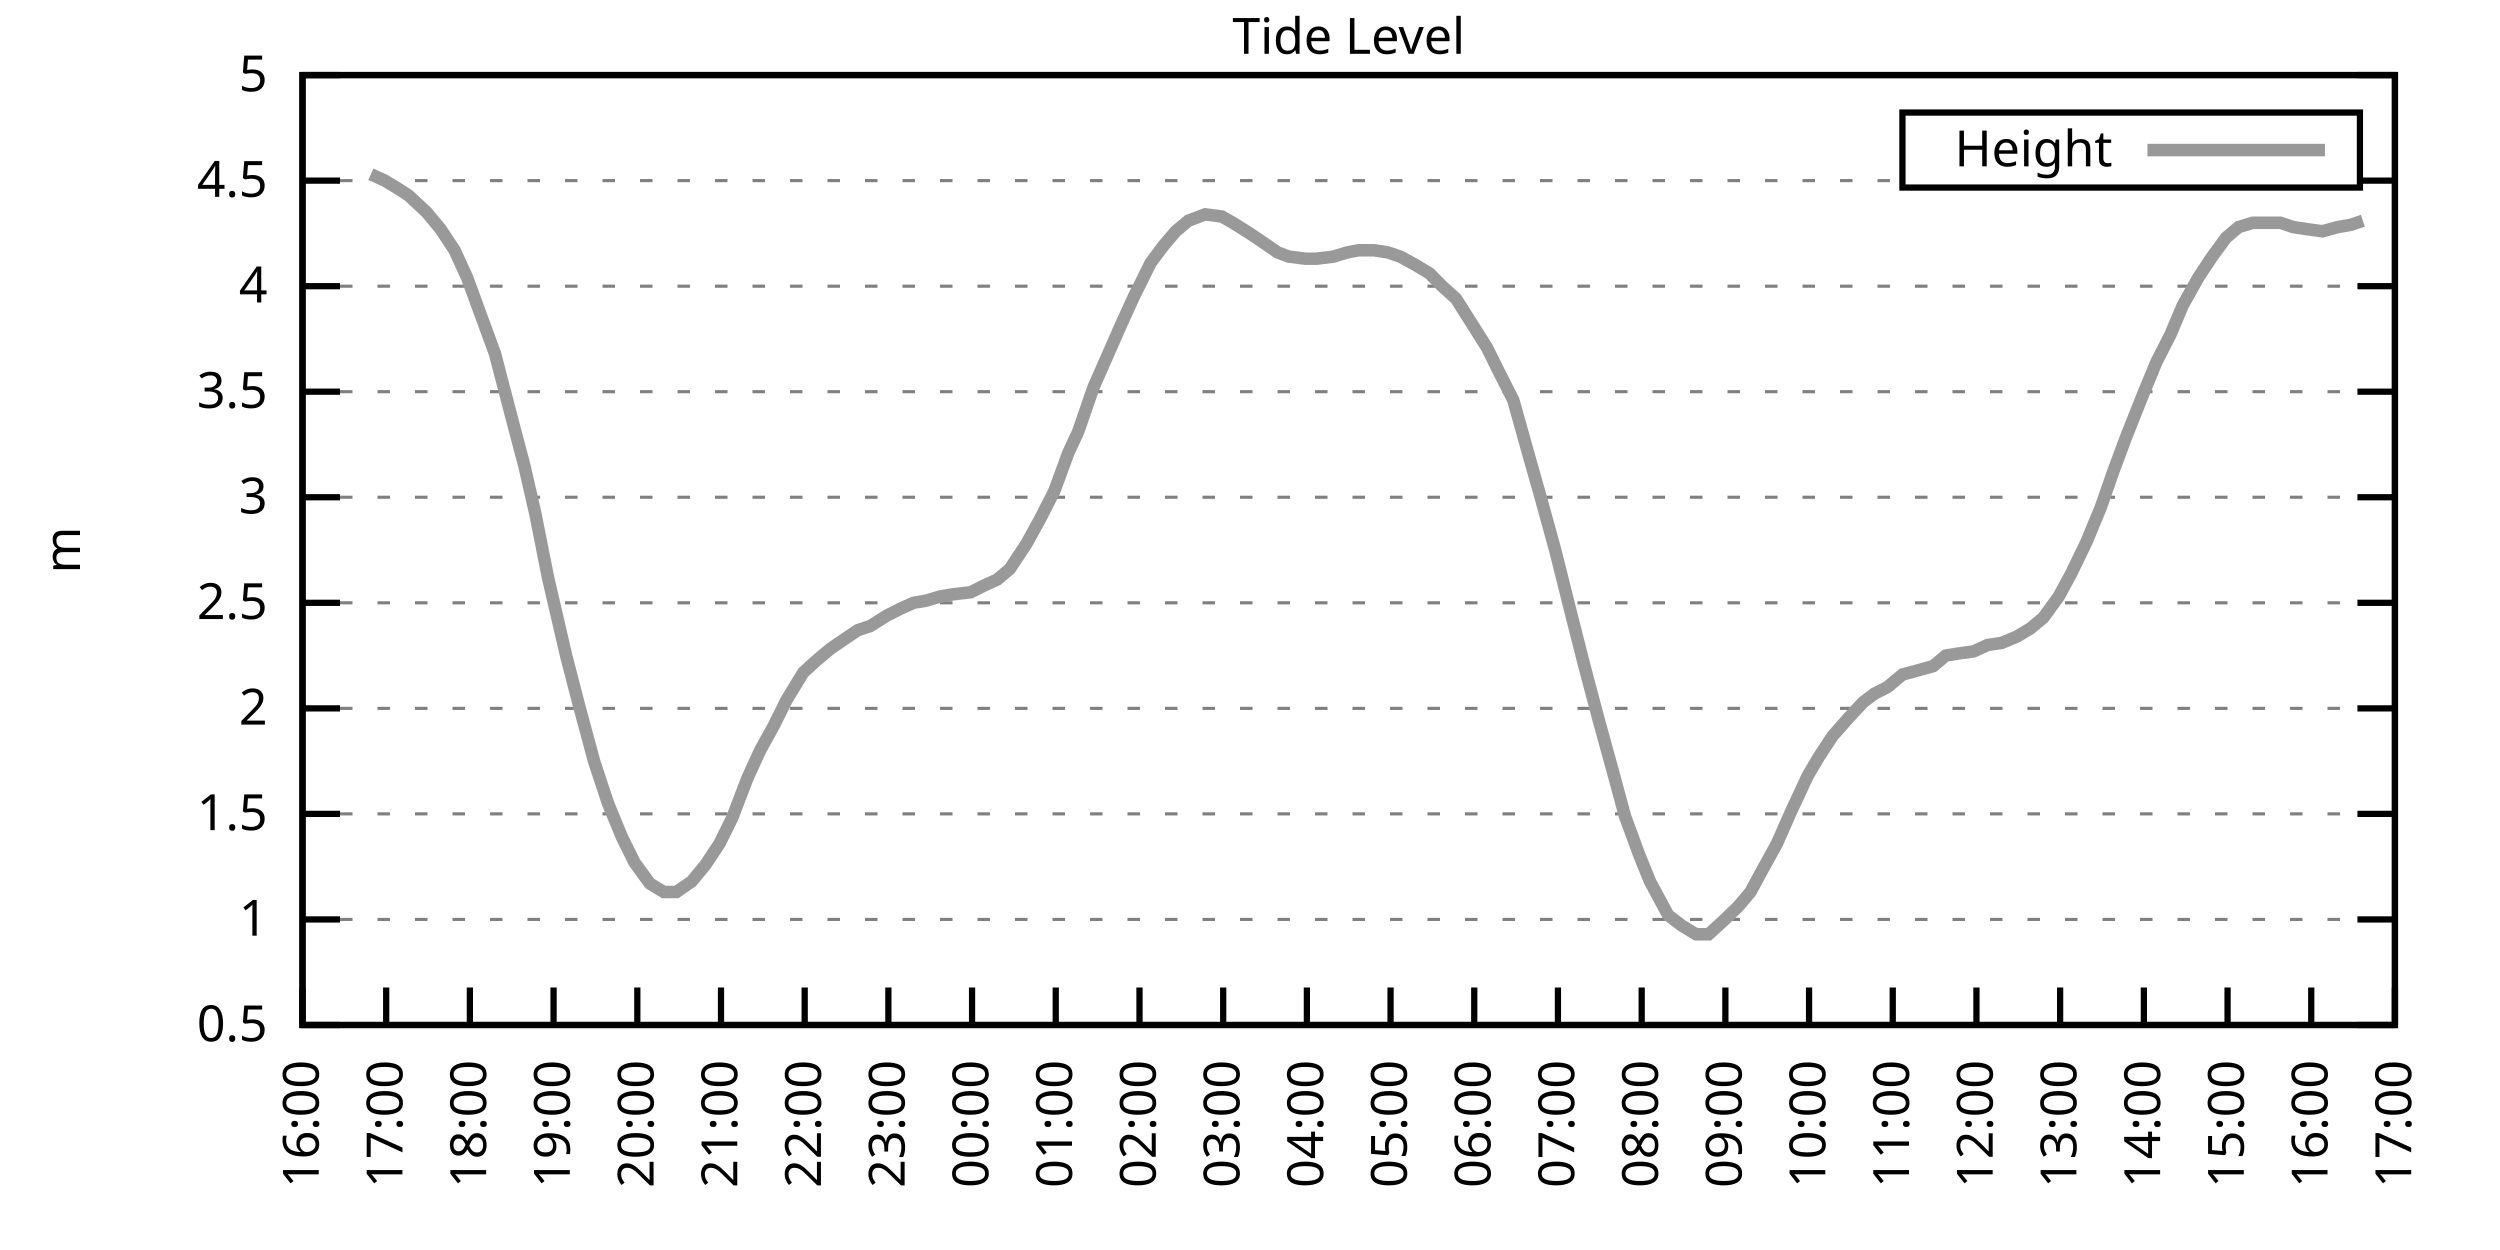
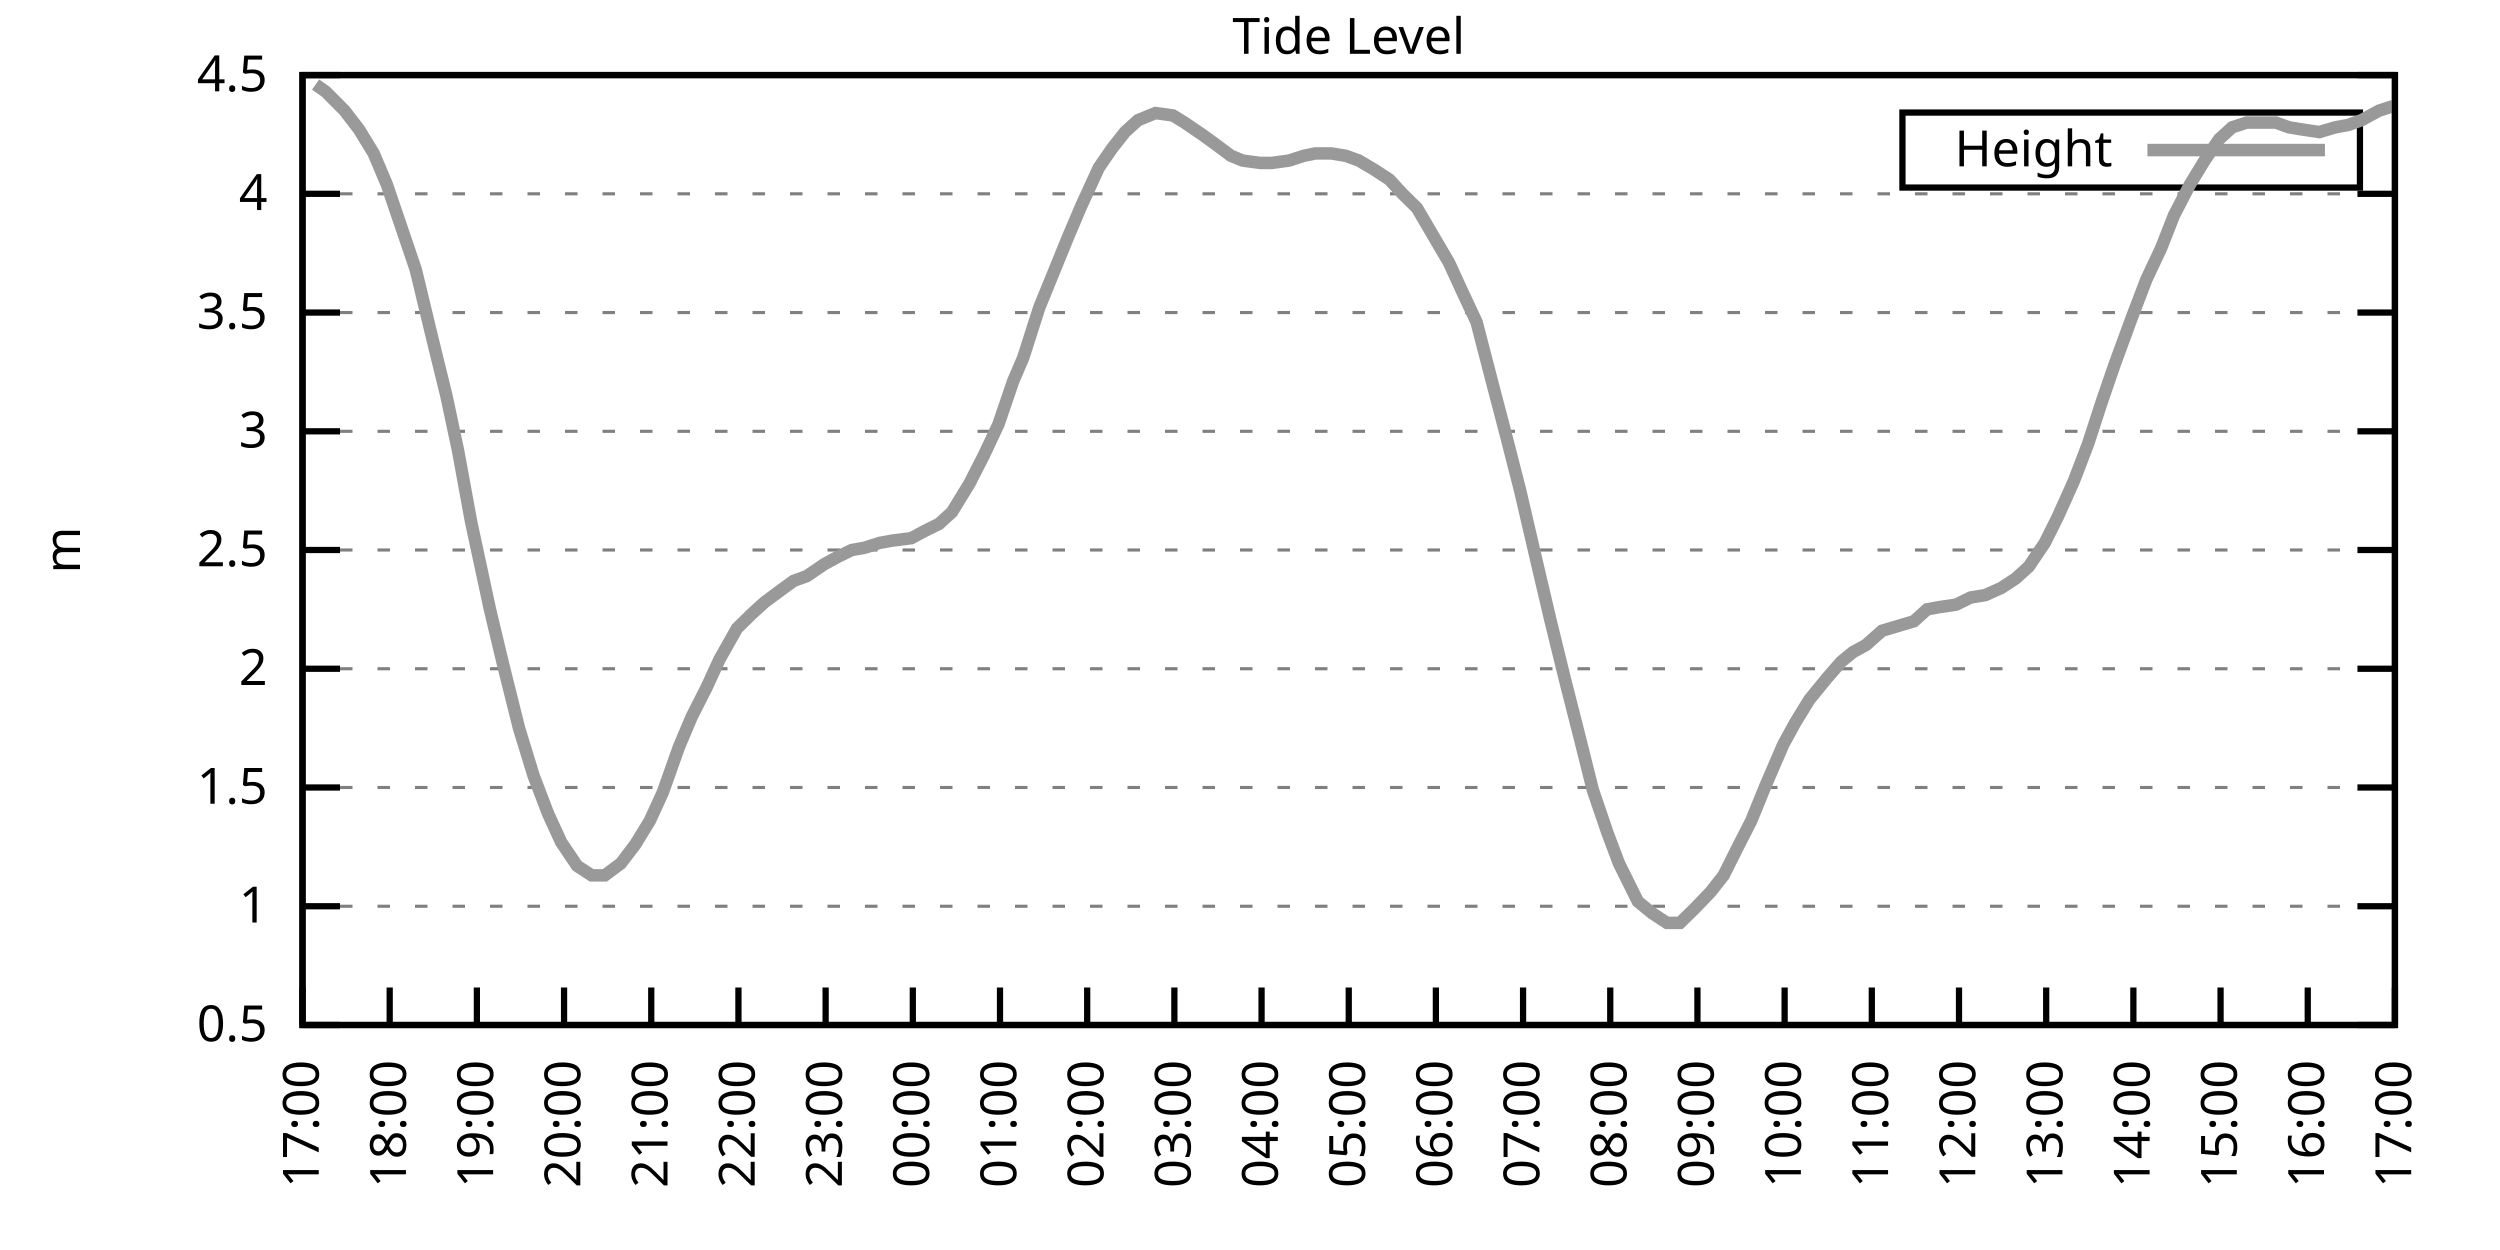
<svg xmlns="http://www.w3.org/2000/svg" xmlns:xlink="http://www.w3.org/1999/xlink" width="400" height="200" viewBox="0 0 400 200">
  <g id="gnuplot_canvas">
    <rect x="0" y="0" width="400" height="200" fill="none" />
    <defs>
      <circle id="gpDot" r="0.5" stroke-width="0.5" stroke="currentColor" />
      <path id="gpPt0" stroke-width="0.333" stroke="currentColor" d="M-1,0 h2 M0,-1 v2" />
      <path id="gpPt1" stroke-width="0.333" stroke="currentColor" d="M-1,-1 L1,1 M1,-1 L-1,1" />
      <path id="gpPt2" stroke-width="0.333" stroke="currentColor" d="M-1,0 L1,0 M0,-1 L0,1 M-1,-1 L1,1 M-1,1 L1,-1" />
      <rect id="gpPt3" stroke-width="0.333" stroke="currentColor" x="-1" y="-1" width="2" height="2" />
      <rect id="gpPt4" stroke-width="0.333" stroke="currentColor" fill="currentColor" x="-1" y="-1" width="2" height="2" />
      <circle id="gpPt5" stroke-width="0.333" stroke="currentColor" cx="0" cy="0" r="1" />
      <use xlink:href="#gpPt5" id="gpPt6" fill="currentColor" stroke="none" />
      <path id="gpPt7" stroke-width="0.333" stroke="currentColor" d="M0,-1.33 L-1.33,0.67 L1.33,0.67 z" />
      <use xlink:href="#gpPt7" id="gpPt8" fill="currentColor" stroke="none" />
      <use xlink:href="#gpPt7" id="gpPt9" stroke="currentColor" transform="rotate(180)" />
      <use xlink:href="#gpPt9" id="gpPt10" fill="currentColor" stroke="none" />
      <use xlink:href="#gpPt3" id="gpPt11" stroke="currentColor" transform="rotate(45)" />
      <use xlink:href="#gpPt11" id="gpPt12" fill="currentColor" stroke="none" />
      <path id="gpPt13" stroke-width="0.333" stroke="currentColor" d="M0,1.330 L1.265,0.411 L0.782,-1.067 L-0.782,-1.076 L-1.265,0.411 z" />
      <use xlink:href="#gpPt13" id="gpPt14" fill="currentColor" stroke="none" />
      <filter id="textbox" filterUnits="objectBoundingBox" x="0" y="0" height="1" width="1">
        <feFlood flood-color="white" flood-opacity="1" result="bgnd" />
        <feComposite in="SourceGraphic" in2="bgnd" operator="atop" />
      </filter>
      <filter id="greybox" filterUnits="objectBoundingBox" x="0" y="0" height="1" width="1">
        <feFlood flood-color="lightgrey" flood-opacity="1" result="grey" />
        <feComposite in="SourceGraphic" in2="grey" operator="atop" />
      </filter>
    </defs>
    <g fill="none" color="white" stroke="currentColor" stroke-width="1.00" stroke-linecap="butt" stroke-linejoin="miter">
</g>
    <g fill="none" color="black" stroke="currentColor" stroke-width="1.00" stroke-linecap="butt" stroke-linejoin="miter">
      <g stroke="none" shape-rendering="crispEdges">
        <polygon fill="rgb(255, 255, 255)" points="48.40,164.00 383.18,164.00 383.18,12.02 48.40,12.02 " />
      </g>
    </g>
    <g fill="none" color="black" stroke="currentColor" stroke-width="1.00" stroke-linecap="butt" stroke-linejoin="miter">
</g>
    <g fill="none" color="black" stroke="black" stroke-width="0.50" stroke-linecap="butt" stroke-linejoin="miter">
</g>
    <g fill="none" color="gray" stroke="currentColor" stroke-width="0.50" stroke-linecap="butt" stroke-linejoin="miter">
      <path stroke="gray" stroke-dasharray="2,4" class="gridline" d="M48.40,164.00 L383.19,164.00  " />
    </g>
    <g fill="none" color="gray" stroke="gray" stroke-width="1.00" stroke-linecap="butt" stroke-linejoin="miter">
</g>
    <g fill="none" color="black" stroke="currentColor" stroke-width="1.00" stroke-linecap="butt" stroke-linejoin="miter">
      <path stroke="black" d="M48.40,164.00 L54.40,164.00 M383.19,164.00 L377.19,164.00  " />
      <g transform="translate(42.80,166.60)" stroke="none" fill="black" font-family="Sans" font-size="8.00" text-anchor="end">
        <text>
          <tspan font-family="Sans"> 0.5</tspan>
        </text>
      </g>
    </g>
    <g fill="none" color="black" stroke="currentColor" stroke-width="1.00" stroke-linecap="butt" stroke-linejoin="miter">
</g>
    <g fill="none" color="black" stroke="black" stroke-width="0.50" stroke-linecap="butt" stroke-linejoin="miter">
</g>
    <g fill="none" color="gray" stroke="currentColor" stroke-width="0.50" stroke-linecap="butt" stroke-linejoin="miter">
-       <path stroke="gray" stroke-dasharray="2,4" class="gridline" d="M48.40,147.11 L383.19,147.11  " />
-     </g>
-     <g fill="none" color="gray" stroke="gray" stroke-width="1.00" stroke-linecap="butt" stroke-linejoin="miter">
- </g>
-     <g fill="none" color="black" stroke="currentColor" stroke-width="1.00" stroke-linecap="butt" stroke-linejoin="miter">
-       <path stroke="black" d="M48.40,147.11 L54.40,147.11 M383.19,147.11 L377.19,147.11  " />
-       <g transform="translate(42.80,149.71)" stroke="none" fill="black" font-family="Sans" font-size="8.00" text-anchor="end">
+       <path stroke="gray" stroke-dasharray="2,4" class="gridline" d="M48.40,145.00 L383.19,145.00  " />
+     </g>
+     <g fill="none" color="gray" stroke="gray" stroke-width="1.00" stroke-linecap="butt" stroke-linejoin="miter">
+ </g>
+     <g fill="none" color="black" stroke="currentColor" stroke-width="1.00" stroke-linecap="butt" stroke-linejoin="miter">
+       <path stroke="black" d="M48.40,145.00 L54.40,145.00 M383.19,145.00 L377.19,145.00  " />
+       <g transform="translate(42.80,147.60)" stroke="none" fill="black" font-family="Sans" font-size="8.00" text-anchor="end">
        <text>
          <tspan font-family="Sans"> 1</tspan>
        </text>
      </g>
    </g>
    <g fill="none" color="black" stroke="currentColor" stroke-width="1.00" stroke-linecap="butt" stroke-linejoin="miter">
</g>
    <g fill="none" color="black" stroke="black" stroke-width="0.50" stroke-linecap="butt" stroke-linejoin="miter">
</g>
    <g fill="none" color="gray" stroke="currentColor" stroke-width="0.50" stroke-linecap="butt" stroke-linejoin="miter">
-       <path stroke="gray" stroke-dasharray="2,4" class="gridline" d="M48.40,130.22 L383.19,130.22  " />
-     </g>
-     <g fill="none" color="gray" stroke="gray" stroke-width="1.00" stroke-linecap="butt" stroke-linejoin="miter">
- </g>
-     <g fill="none" color="black" stroke="currentColor" stroke-width="1.00" stroke-linecap="butt" stroke-linejoin="miter">
-       <path stroke="black" d="M48.40,130.22 L54.40,130.22 M383.19,130.22 L377.19,130.22  " />
-       <g transform="translate(42.80,132.82)" stroke="none" fill="black" font-family="Sans" font-size="8.00" text-anchor="end">
+       <path stroke="gray" stroke-dasharray="2,4" class="gridline" d="M48.40,126.00 L383.19,126.00  " />
+     </g>
+     <g fill="none" color="gray" stroke="gray" stroke-width="1.00" stroke-linecap="butt" stroke-linejoin="miter">
+ </g>
+     <g fill="none" color="black" stroke="currentColor" stroke-width="1.00" stroke-linecap="butt" stroke-linejoin="miter">
+       <path stroke="black" d="M48.40,126.00 L54.40,126.00 M383.19,126.00 L377.19,126.00  " />
+       <g transform="translate(42.80,128.60)" stroke="none" fill="black" font-family="Sans" font-size="8.00" text-anchor="end">
        <text>
          <tspan font-family="Sans"> 1.5</tspan>
        </text>
      </g>
    </g>
    <g fill="none" color="black" stroke="currentColor" stroke-width="1.00" stroke-linecap="butt" stroke-linejoin="miter">
</g>
    <g fill="none" color="black" stroke="black" stroke-width="0.50" stroke-linecap="butt" stroke-linejoin="miter">
</g>
    <g fill="none" color="gray" stroke="currentColor" stroke-width="0.50" stroke-linecap="butt" stroke-linejoin="miter">
-       <path stroke="gray" stroke-dasharray="2,4" class="gridline" d="M48.40,113.34 L383.19,113.34  " />
-     </g>
-     <g fill="none" color="gray" stroke="gray" stroke-width="1.00" stroke-linecap="butt" stroke-linejoin="miter">
- </g>
-     <g fill="none" color="black" stroke="currentColor" stroke-width="1.00" stroke-linecap="butt" stroke-linejoin="miter">
-       <path stroke="black" d="M48.40,113.34 L54.40,113.34 M383.19,113.34 L377.19,113.34  " />
-       <g transform="translate(42.80,115.94)" stroke="none" fill="black" font-family="Sans" font-size="8.00" text-anchor="end">
+       <path stroke="gray" stroke-dasharray="2,4" class="gridline" d="M48.40,107.00 L383.19,107.00  " />
+     </g>
+     <g fill="none" color="gray" stroke="gray" stroke-width="1.00" stroke-linecap="butt" stroke-linejoin="miter">
+ </g>
+     <g fill="none" color="black" stroke="currentColor" stroke-width="1.00" stroke-linecap="butt" stroke-linejoin="miter">
+       <path stroke="black" d="M48.40,107.00 L54.40,107.00 M383.19,107.00 L377.19,107.00  " />
+       <g transform="translate(42.80,109.60)" stroke="none" fill="black" font-family="Sans" font-size="8.00" text-anchor="end">
        <text>
          <tspan font-family="Sans"> 2</tspan>
        </text>
      </g>
    </g>
    <g fill="none" color="black" stroke="currentColor" stroke-width="1.00" stroke-linecap="butt" stroke-linejoin="miter">
</g>
    <g fill="none" color="black" stroke="black" stroke-width="0.50" stroke-linecap="butt" stroke-linejoin="miter">
</g>
    <g fill="none" color="gray" stroke="currentColor" stroke-width="0.50" stroke-linecap="butt" stroke-linejoin="miter">
-       <path stroke="gray" stroke-dasharray="2,4" class="gridline" d="M48.40,96.45 L383.19,96.45  " />
-     </g>
-     <g fill="none" color="gray" stroke="gray" stroke-width="1.00" stroke-linecap="butt" stroke-linejoin="miter">
- </g>
-     <g fill="none" color="black" stroke="currentColor" stroke-width="1.00" stroke-linecap="butt" stroke-linejoin="miter">
-       <path stroke="black" d="M48.40,96.45 L54.40,96.45 M383.19,96.45 L377.19,96.45  " />
-       <g transform="translate(42.80,99.05)" stroke="none" fill="black" font-family="Sans" font-size="8.00" text-anchor="end">
+       <path stroke="gray" stroke-dasharray="2,4" class="gridline" d="M48.40,88.00 L383.19,88.00  " />
+     </g>
+     <g fill="none" color="gray" stroke="gray" stroke-width="1.00" stroke-linecap="butt" stroke-linejoin="miter">
+ </g>
+     <g fill="none" color="black" stroke="currentColor" stroke-width="1.00" stroke-linecap="butt" stroke-linejoin="miter">
+       <path stroke="black" d="M48.40,88.00 L54.40,88.00 M383.19,88.00 L377.19,88.00  " />
+       <g transform="translate(42.80,90.60)" stroke="none" fill="black" font-family="Sans" font-size="8.00" text-anchor="end">
        <text>
          <tspan font-family="Sans"> 2.5</tspan>
        </text>
      </g>
    </g>
    <g fill="none" color="black" stroke="currentColor" stroke-width="1.00" stroke-linecap="butt" stroke-linejoin="miter">
</g>
    <g fill="none" color="black" stroke="black" stroke-width="0.50" stroke-linecap="butt" stroke-linejoin="miter">
</g>
    <g fill="none" color="gray" stroke="currentColor" stroke-width="0.50" stroke-linecap="butt" stroke-linejoin="miter">
-       <path stroke="gray" stroke-dasharray="2,4" class="gridline" d="M48.40,79.56 L383.19,79.56  " />
-     </g>
-     <g fill="none" color="gray" stroke="gray" stroke-width="1.00" stroke-linecap="butt" stroke-linejoin="miter">
- </g>
-     <g fill="none" color="black" stroke="currentColor" stroke-width="1.00" stroke-linecap="butt" stroke-linejoin="miter">
-       <path stroke="black" d="M48.40,79.56 L54.40,79.56 M383.19,79.56 L377.19,79.56  " />
-       <g transform="translate(42.80,82.16)" stroke="none" fill="black" font-family="Sans" font-size="8.00" text-anchor="end">
+       <path stroke="gray" stroke-dasharray="2,4" class="gridline" d="M48.40,69.01 L383.19,69.01  " />
+     </g>
+     <g fill="none" color="gray" stroke="gray" stroke-width="1.00" stroke-linecap="butt" stroke-linejoin="miter">
+ </g>
+     <g fill="none" color="black" stroke="currentColor" stroke-width="1.00" stroke-linecap="butt" stroke-linejoin="miter">
+       <path stroke="black" d="M48.40,69.01 L54.40,69.01 M383.19,69.01 L377.19,69.01  " />
+       <g transform="translate(42.80,71.61)" stroke="none" fill="black" font-family="Sans" font-size="8.00" text-anchor="end">
        <text>
          <tspan font-family="Sans"> 3</tspan>
        </text>
      </g>
    </g>
    <g fill="none" color="black" stroke="currentColor" stroke-width="1.00" stroke-linecap="butt" stroke-linejoin="miter">
</g>
    <g fill="none" color="black" stroke="black" stroke-width="0.50" stroke-linecap="butt" stroke-linejoin="miter">
</g>
    <g fill="none" color="gray" stroke="currentColor" stroke-width="0.50" stroke-linecap="butt" stroke-linejoin="miter">
-       <path stroke="gray" stroke-dasharray="2,4" class="gridline" d="M48.40,62.67 L383.19,62.67  " />
-     </g>
-     <g fill="none" color="gray" stroke="gray" stroke-width="1.00" stroke-linecap="butt" stroke-linejoin="miter">
- </g>
-     <g fill="none" color="black" stroke="currentColor" stroke-width="1.00" stroke-linecap="butt" stroke-linejoin="miter">
-       <path stroke="black" d="M48.40,62.67 L54.40,62.67 M383.19,62.67 L377.19,62.67  " />
-       <g transform="translate(42.80,65.27)" stroke="none" fill="black" font-family="Sans" font-size="8.00" text-anchor="end">
+       <path stroke="gray" stroke-dasharray="2,4" class="gridline" d="M48.40,50.01 L383.19,50.01  " />
+     </g>
+     <g fill="none" color="gray" stroke="gray" stroke-width="1.00" stroke-linecap="butt" stroke-linejoin="miter">
+ </g>
+     <g fill="none" color="black" stroke="currentColor" stroke-width="1.00" stroke-linecap="butt" stroke-linejoin="miter">
+       <path stroke="black" d="M48.40,50.01 L54.40,50.01 M383.19,50.01 L377.19,50.01  " />
+       <g transform="translate(42.80,52.61)" stroke="none" fill="black" font-family="Sans" font-size="8.00" text-anchor="end">
        <text>
          <tspan font-family="Sans"> 3.5</tspan>
        </text>
      </g>
    </g>
    <g fill="none" color="black" stroke="currentColor" stroke-width="1.00" stroke-linecap="butt" stroke-linejoin="miter">
</g>
    <g fill="none" color="black" stroke="black" stroke-width="0.50" stroke-linecap="butt" stroke-linejoin="miter">
</g>
    <g fill="none" color="gray" stroke="currentColor" stroke-width="0.50" stroke-linecap="butt" stroke-linejoin="miter">
-       <path stroke="gray" stroke-dasharray="2,4" class="gridline" d="M48.40,45.79 L383.19,45.79  " />
-     </g>
-     <g fill="none" color="gray" stroke="gray" stroke-width="1.00" stroke-linecap="butt" stroke-linejoin="miter">
- </g>
-     <g fill="none" color="black" stroke="currentColor" stroke-width="1.00" stroke-linecap="butt" stroke-linejoin="miter">
-       <path stroke="black" d="M48.40,45.79 L54.40,45.79 M383.19,45.79 L377.19,45.79  " />
-       <g transform="translate(42.80,48.39)" stroke="none" fill="black" font-family="Sans" font-size="8.00" text-anchor="end">
+       <path stroke="gray" stroke-dasharray="2,4" class="gridline" d="M48.40,31.01 L383.19,31.01  " />
+     </g>
+     <g fill="none" color="gray" stroke="gray" stroke-width="1.00" stroke-linecap="butt" stroke-linejoin="miter">
+ </g>
+     <g fill="none" color="black" stroke="currentColor" stroke-width="1.00" stroke-linecap="butt" stroke-linejoin="miter">
+       <path stroke="black" d="M48.40,31.01 L54.40,31.01 M383.19,31.01 L377.19,31.01  " />
+       <g transform="translate(42.80,33.61)" stroke="none" fill="black" font-family="Sans" font-size="8.00" text-anchor="end">
        <text>
          <tspan font-family="Sans"> 4</tspan>
-         </text>
-       </g>
-     </g>
-     <g fill="none" color="black" stroke="currentColor" stroke-width="1.00" stroke-linecap="butt" stroke-linejoin="miter">
- </g>
-     <g fill="none" color="black" stroke="black" stroke-width="0.50" stroke-linecap="butt" stroke-linejoin="miter">
- </g>
-     <g fill="none" color="gray" stroke="currentColor" stroke-width="0.50" stroke-linecap="butt" stroke-linejoin="miter">
-       <path stroke="gray" stroke-dasharray="2,4" class="gridline" d="M48.40,28.90 L304.39,28.90 M377.59,28.90 L383.19,28.90  " />
-     </g>
-     <g fill="none" color="gray" stroke="gray" stroke-width="1.00" stroke-linecap="butt" stroke-linejoin="miter">
- </g>
-     <g fill="none" color="black" stroke="currentColor" stroke-width="1.00" stroke-linecap="butt" stroke-linejoin="miter">
-       <path stroke="black" d="M48.40,28.90 L54.40,28.90 M383.19,28.90 L377.19,28.90  " />
-       <g transform="translate(42.80,31.50)" stroke="none" fill="black" font-family="Sans" font-size="8.00" text-anchor="end">
-         <text>
-           <tspan font-family="Sans"> 4.5</tspan>
        </text>
      </g>
    </g>
    <g fill="none" color="black" stroke="currentColor" stroke-width="1.00" stroke-linecap="butt" stroke-linejoin="miter">
</g>
    <g fill="none" color="black" stroke="black" stroke-width="0.50" stroke-linecap="butt" stroke-linejoin="miter">
</g>
    <g fill="none" color="gray" stroke="currentColor" stroke-width="0.50" stroke-linecap="butt" stroke-linejoin="miter">
      <path stroke="gray" stroke-dasharray="2,4" class="gridline" d="M48.40,12.01 L383.19,12.01  " />
    </g>
    <g fill="none" color="gray" stroke="gray" stroke-width="1.00" stroke-linecap="butt" stroke-linejoin="miter">
</g>
    <g fill="none" color="black" stroke="currentColor" stroke-width="1.00" stroke-linecap="butt" stroke-linejoin="miter">
      <path stroke="black" d="M48.40,12.01 L54.40,12.01 M383.19,12.01 L377.19,12.01  " />
      <g transform="translate(42.80,14.61)" stroke="none" fill="black" font-family="Sans" font-size="8.00" text-anchor="end">
        <text>
-           <tspan font-family="Sans"> 5</tspan>
+           <tspan font-family="Sans"> 4.5</tspan>
        </text>
      </g>
    </g>
    <g fill="none" color="black" stroke="currentColor" stroke-width="1.00" stroke-linecap="butt" stroke-linejoin="miter">
      <path stroke="black" d="M48.40,164.00 L48.40,158.00  " />
      <g transform="translate(51.00,169.60) rotate(270.00)" stroke="none" fill="black" font-family="Sans" font-size="8.00" text-anchor="end">
        <text>
-           <tspan font-family="Sans">16:00</tspan>
-         </text>
-       </g>
-     </g>
-     <g fill="none" color="black" stroke="currentColor" stroke-width="1.00" stroke-linecap="butt" stroke-linejoin="miter">
-       <path stroke="black" d="M61.79,164.00 L61.79,158.00  " />
-       <g transform="translate(64.39,169.60) rotate(270.00)" stroke="none" fill="black" font-family="Sans" font-size="8.00" text-anchor="end">
-         <text>
          <tspan font-family="Sans">17:00</tspan>
        </text>
      </g>
    </g>
    <g fill="none" color="black" stroke="currentColor" stroke-width="1.00" stroke-linecap="butt" stroke-linejoin="miter">
-       <path stroke="black" d="M75.18,164.00 L75.18,158.00  " />
-       <g transform="translate(77.78,169.60) rotate(270.00)" stroke="none" fill="black" font-family="Sans" font-size="8.00" text-anchor="end">
+       <path stroke="black" d="M62.35,164.00 L62.35,158.00  " />
+       <g transform="translate(64.95,169.60) rotate(270.00)" stroke="none" fill="black" font-family="Sans" font-size="8.00" text-anchor="end">
        <text>
          <tspan font-family="Sans">18:00</tspan>
        </text>
      </g>
    </g>
    <g fill="none" color="black" stroke="currentColor" stroke-width="1.00" stroke-linecap="butt" stroke-linejoin="miter">
-       <path stroke="black" d="M88.57,164.00 L88.57,158.00  " />
-       <g transform="translate(91.17,169.60) rotate(270.00)" stroke="none" fill="black" font-family="Sans" font-size="8.00" text-anchor="end">
+       <path stroke="black" d="M76.30,164.00 L76.30,158.00  " />
+       <g transform="translate(78.90,169.60) rotate(270.00)" stroke="none" fill="black" font-family="Sans" font-size="8.00" text-anchor="end">
        <text>
          <tspan font-family="Sans">19:00</tspan>
        </text>
      </g>
    </g>
    <g fill="none" color="black" stroke="currentColor" stroke-width="1.00" stroke-linecap="butt" stroke-linejoin="miter">
-       <path stroke="black" d="M101.97,164.00 L101.97,158.00  " />
-       <g transform="translate(104.57,169.60) rotate(270.00)" stroke="none" fill="black" font-family="Sans" font-size="8.00" text-anchor="end">
+       <path stroke="black" d="M90.25,164.00 L90.25,158.00  " />
+       <g transform="translate(92.85,169.60) rotate(270.00)" stroke="none" fill="black" font-family="Sans" font-size="8.00" text-anchor="end">
        <text>
          <tspan font-family="Sans">20:00</tspan>
        </text>
      </g>
    </g>
    <g fill="none" color="black" stroke="currentColor" stroke-width="1.00" stroke-linecap="butt" stroke-linejoin="miter">
-       <path stroke="black" d="M115.36,164.00 L115.36,158.00  " />
-       <g transform="translate(117.96,169.60) rotate(270.00)" stroke="none" fill="black" font-family="Sans" font-size="8.00" text-anchor="end">
+       <path stroke="black" d="M104.20,164.00 L104.20,158.00  " />
+       <g transform="translate(106.80,169.60) rotate(270.00)" stroke="none" fill="black" font-family="Sans" font-size="8.00" text-anchor="end">
        <text>
          <tspan font-family="Sans">21:00</tspan>
        </text>
      </g>
    </g>
    <g fill="none" color="black" stroke="currentColor" stroke-width="1.00" stroke-linecap="butt" stroke-linejoin="miter">
-       <path stroke="black" d="M128.75,164.00 L128.75,158.00  " />
-       <g transform="translate(131.35,169.60) rotate(270.00)" stroke="none" fill="black" font-family="Sans" font-size="8.00" text-anchor="end">
+       <path stroke="black" d="M118.15,164.00 L118.15,158.00  " />
+       <g transform="translate(120.75,169.60) rotate(270.00)" stroke="none" fill="black" font-family="Sans" font-size="8.00" text-anchor="end">
        <text>
          <tspan font-family="Sans">22:00</tspan>
        </text>
      </g>
    </g>
    <g fill="none" color="black" stroke="currentColor" stroke-width="1.00" stroke-linecap="butt" stroke-linejoin="miter">
-       <path stroke="black" d="M142.14,164.00 L142.14,158.00  " />
-       <g transform="translate(144.74,169.60) rotate(270.00)" stroke="none" fill="black" font-family="Sans" font-size="8.00" text-anchor="end">
+       <path stroke="black" d="M132.10,164.00 L132.10,158.00  " />
+       <g transform="translate(134.70,169.60) rotate(270.00)" stroke="none" fill="black" font-family="Sans" font-size="8.00" text-anchor="end">
        <text>
          <tspan font-family="Sans">23:00</tspan>
        </text>
      </g>
    </g>
    <g fill="none" color="black" stroke="currentColor" stroke-width="1.00" stroke-linecap="butt" stroke-linejoin="miter">
-       <path stroke="black" d="M155.53,164.00 L155.53,158.00  " />
-       <g transform="translate(158.13,169.60) rotate(270.00)" stroke="none" fill="black" font-family="Sans" font-size="8.00" text-anchor="end">
+       <path stroke="black" d="M146.05,164.00 L146.05,158.00  " />
+       <g transform="translate(148.65,169.60) rotate(270.00)" stroke="none" fill="black" font-family="Sans" font-size="8.00" text-anchor="end">
        <text>
          <tspan font-family="Sans">00:00</tspan>
        </text>
      </g>
    </g>
    <g fill="none" color="black" stroke="currentColor" stroke-width="1.00" stroke-linecap="butt" stroke-linejoin="miter">
-       <path stroke="black" d="M168.92,164.00 L168.92,158.00  " />
-       <g transform="translate(171.52,169.60) rotate(270.00)" stroke="none" fill="black" font-family="Sans" font-size="8.00" text-anchor="end">
+       <path stroke="black" d="M160.00,164.00 L160.00,158.00  " />
+       <g transform="translate(162.60,169.60) rotate(270.00)" stroke="none" fill="black" font-family="Sans" font-size="8.00" text-anchor="end">
        <text>
          <tspan font-family="Sans">01:00</tspan>
        </text>
      </g>
    </g>
    <g fill="none" color="black" stroke="currentColor" stroke-width="1.00" stroke-linecap="butt" stroke-linejoin="miter">
-       <path stroke="black" d="M182.32,164.00 L182.32,158.00  " />
-       <g transform="translate(184.92,169.60) rotate(270.00)" stroke="none" fill="black" font-family="Sans" font-size="8.00" text-anchor="end">
+       <path stroke="black" d="M173.95,164.00 L173.95,158.00  " />
+       <g transform="translate(176.55,169.60) rotate(270.00)" stroke="none" fill="black" font-family="Sans" font-size="8.00" text-anchor="end">
        <text>
          <tspan font-family="Sans">02:00</tspan>
        </text>
      </g>
    </g>
    <g fill="none" color="black" stroke="currentColor" stroke-width="1.00" stroke-linecap="butt" stroke-linejoin="miter">
-       <path stroke="black" d="M195.71,164.00 L195.71,158.00  " />
-       <g transform="translate(198.31,169.60) rotate(270.00)" stroke="none" fill="black" font-family="Sans" font-size="8.00" text-anchor="end">
+       <path stroke="black" d="M187.90,164.00 L187.90,158.00  " />
+       <g transform="translate(190.50,169.60) rotate(270.00)" stroke="none" fill="black" font-family="Sans" font-size="8.00" text-anchor="end">
        <text>
          <tspan font-family="Sans">03:00</tspan>
        </text>
      </g>
    </g>
    <g fill="none" color="black" stroke="currentColor" stroke-width="1.00" stroke-linecap="butt" stroke-linejoin="miter">
-       <path stroke="black" d="M209.10,164.00 L209.10,158.00  " />
-       <g transform="translate(211.70,169.60) rotate(270.00)" stroke="none" fill="black" font-family="Sans" font-size="8.00" text-anchor="end">
+       <path stroke="black" d="M201.85,164.00 L201.85,158.00  " />
+       <g transform="translate(204.45,169.60) rotate(270.00)" stroke="none" fill="black" font-family="Sans" font-size="8.00" text-anchor="end">
        <text>
          <tspan font-family="Sans">04:00</tspan>
        </text>
      </g>
    </g>
    <g fill="none" color="black" stroke="currentColor" stroke-width="1.00" stroke-linecap="butt" stroke-linejoin="miter">
-       <path stroke="black" d="M222.49,164.00 L222.49,158.00  " />
-       <g transform="translate(225.09,169.60) rotate(270.00)" stroke="none" fill="black" font-family="Sans" font-size="8.00" text-anchor="end">
+       <path stroke="black" d="M215.80,164.00 L215.80,158.00  " />
+       <g transform="translate(218.40,169.60) rotate(270.00)" stroke="none" fill="black" font-family="Sans" font-size="8.00" text-anchor="end">
        <text>
          <tspan font-family="Sans">05:00</tspan>
        </text>
      </g>
    </g>
    <g fill="none" color="black" stroke="currentColor" stroke-width="1.00" stroke-linecap="butt" stroke-linejoin="miter">
-       <path stroke="black" d="M235.88,164.00 L235.88,158.00  " />
-       <g transform="translate(238.48,169.60) rotate(270.00)" stroke="none" fill="black" font-family="Sans" font-size="8.00" text-anchor="end">
+       <path stroke="black" d="M229.74,164.00 L229.74,158.00  " />
+       <g transform="translate(232.34,169.60) rotate(270.00)" stroke="none" fill="black" font-family="Sans" font-size="8.00" text-anchor="end">
        <text>
          <tspan font-family="Sans">06:00</tspan>
        </text>
      </g>
    </g>
    <g fill="none" color="black" stroke="currentColor" stroke-width="1.00" stroke-linecap="butt" stroke-linejoin="miter">
-       <path stroke="black" d="M249.27,164.00 L249.27,158.00  " />
-       <g transform="translate(251.87,169.60) rotate(270.00)" stroke="none" fill="black" font-family="Sans" font-size="8.00" text-anchor="end">
+       <path stroke="black" d="M243.69,164.00 L243.69,158.00  " />
+       <g transform="translate(246.29,169.60) rotate(270.00)" stroke="none" fill="black" font-family="Sans" font-size="8.00" text-anchor="end">
        <text>
          <tspan font-family="Sans">07:00</tspan>
        </text>
      </g>
    </g>
    <g fill="none" color="black" stroke="currentColor" stroke-width="1.00" stroke-linecap="butt" stroke-linejoin="miter">
-       <path stroke="black" d="M262.67,164.00 L262.67,158.00  " />
-       <g transform="translate(265.27,169.60) rotate(270.00)" stroke="none" fill="black" font-family="Sans" font-size="8.00" text-anchor="end">
+       <path stroke="black" d="M257.64,164.00 L257.64,158.00  " />
+       <g transform="translate(260.24,169.60) rotate(270.00)" stroke="none" fill="black" font-family="Sans" font-size="8.00" text-anchor="end">
        <text>
          <tspan font-family="Sans">08:00</tspan>
        </text>
      </g>
    </g>
    <g fill="none" color="black" stroke="currentColor" stroke-width="1.00" stroke-linecap="butt" stroke-linejoin="miter">
-       <path stroke="black" d="M276.06,164.00 L276.06,158.00  " />
-       <g transform="translate(278.66,169.60) rotate(270.00)" stroke="none" fill="black" font-family="Sans" font-size="8.00" text-anchor="end">
+       <path stroke="black" d="M271.59,164.00 L271.59,158.00  " />
+       <g transform="translate(274.19,169.60) rotate(270.00)" stroke="none" fill="black" font-family="Sans" font-size="8.00" text-anchor="end">
        <text>
          <tspan font-family="Sans">09:00</tspan>
        </text>
      </g>
    </g>
    <g fill="none" color="black" stroke="currentColor" stroke-width="1.00" stroke-linecap="butt" stroke-linejoin="miter">
-       <path stroke="black" d="M289.45,164.00 L289.45,158.00  " />
-       <g transform="translate(292.05,169.60) rotate(270.00)" stroke="none" fill="black" font-family="Sans" font-size="8.00" text-anchor="end">
+       <path stroke="black" d="M285.54,164.00 L285.54,158.00  " />
+       <g transform="translate(288.14,169.60) rotate(270.00)" stroke="none" fill="black" font-family="Sans" font-size="8.00" text-anchor="end">
        <text>
          <tspan font-family="Sans">10:00</tspan>
        </text>
      </g>
    </g>
    <g fill="none" color="black" stroke="currentColor" stroke-width="1.00" stroke-linecap="butt" stroke-linejoin="miter">
-       <path stroke="black" d="M302.84,164.00 L302.84,158.00  " />
-       <g transform="translate(305.44,169.60) rotate(270.00)" stroke="none" fill="black" font-family="Sans" font-size="8.00" text-anchor="end">
+       <path stroke="black" d="M299.49,164.00 L299.49,158.00  " />
+       <g transform="translate(302.09,169.60) rotate(270.00)" stroke="none" fill="black" font-family="Sans" font-size="8.00" text-anchor="end">
        <text>
          <tspan font-family="Sans">11:00</tspan>
        </text>
      </g>
    </g>
    <g fill="none" color="black" stroke="currentColor" stroke-width="1.00" stroke-linecap="butt" stroke-linejoin="miter">
-       <path stroke="black" d="M316.23,164.00 L316.23,158.00  " />
-       <g transform="translate(318.83,169.60) rotate(270.00)" stroke="none" fill="black" font-family="Sans" font-size="8.00" text-anchor="end">
+       <path stroke="black" d="M313.44,164.00 L313.44,158.00  " />
+       <g transform="translate(316.04,169.60) rotate(270.00)" stroke="none" fill="black" font-family="Sans" font-size="8.00" text-anchor="end">
        <text>
          <tspan font-family="Sans">12:00</tspan>
        </text>
      </g>
    </g>
    <g fill="none" color="black" stroke="currentColor" stroke-width="1.00" stroke-linecap="butt" stroke-linejoin="miter">
-       <path stroke="black" d="M329.62,164.00 L329.62,158.00  " />
-       <g transform="translate(332.22,169.60) rotate(270.00)" stroke="none" fill="black" font-family="Sans" font-size="8.00" text-anchor="end">
+       <path stroke="black" d="M327.39,164.00 L327.39,158.00  " />
+       <g transform="translate(329.99,169.60) rotate(270.00)" stroke="none" fill="black" font-family="Sans" font-size="8.00" text-anchor="end">
        <text>
          <tspan font-family="Sans">13:00</tspan>
        </text>
      </g>
    </g>
    <g fill="none" color="black" stroke="currentColor" stroke-width="1.00" stroke-linecap="butt" stroke-linejoin="miter">
-       <path stroke="black" d="M343.02,164.00 L343.02,158.00  " />
-       <g transform="translate(345.62,169.60) rotate(270.00)" stroke="none" fill="black" font-family="Sans" font-size="8.00" text-anchor="end">
+       <path stroke="black" d="M341.34,164.00 L341.34,158.00  " />
+       <g transform="translate(343.94,169.60) rotate(270.00)" stroke="none" fill="black" font-family="Sans" font-size="8.00" text-anchor="end">
        <text>
          <tspan font-family="Sans">14:00</tspan>
        </text>
      </g>
    </g>
    <g fill="none" color="black" stroke="currentColor" stroke-width="1.00" stroke-linecap="butt" stroke-linejoin="miter">
-       <path stroke="black" d="M356.41,164.00 L356.41,158.00  " />
-       <g transform="translate(359.01,169.60) rotate(270.00)" stroke="none" fill="black" font-family="Sans" font-size="8.00" text-anchor="end">
+       <path stroke="black" d="M355.29,164.00 L355.29,158.00  " />
+       <g transform="translate(357.89,169.60) rotate(270.00)" stroke="none" fill="black" font-family="Sans" font-size="8.00" text-anchor="end">
        <text>
          <tspan font-family="Sans">15:00</tspan>
        </text>
      </g>
    </g>
    <g fill="none" color="black" stroke="currentColor" stroke-width="1.00" stroke-linecap="butt" stroke-linejoin="miter">
-       <path stroke="black" d="M369.80,164.00 L369.80,158.00  " />
-       <g transform="translate(372.40,169.60) rotate(270.00)" stroke="none" fill="black" font-family="Sans" font-size="8.00" text-anchor="end">
+       <path stroke="black" d="M369.24,164.00 L369.24,158.00  " />
+       <g transform="translate(371.84,169.60) rotate(270.00)" stroke="none" fill="black" font-family="Sans" font-size="8.00" text-anchor="end">
        <text>
          <tspan font-family="Sans">16:00</tspan>
        </text>
      </g>
    </g>
    <g fill="none" color="black" stroke="currentColor" stroke-width="1.00" stroke-linecap="butt" stroke-linejoin="miter">
      <path stroke="black" d="M383.19,164.00 L383.19,158.00  " />
      <g transform="translate(385.79,169.60) rotate(270.00)" stroke="none" fill="black" font-family="Sans" font-size="8.00" text-anchor="end">
        <text>
          <tspan font-family="Sans">17:00</tspan>
        </text>
      </g>
    </g>
    <g fill="none" color="black" stroke="currentColor" stroke-width="1.00" stroke-linecap="butt" stroke-linejoin="miter">
</g>
    <g fill="none" color="black" stroke="currentColor" stroke-width="1.00" stroke-linecap="butt" stroke-linejoin="miter">
      <path stroke="black" d="M48.40,12.01 L48.40,164.00 L383.19,164.00 L383.19,12.01 L48.40,12.01 Z  " />
    </g>
    <g fill="none" color="black" stroke="currentColor" stroke-width="1.00" stroke-linecap="butt" stroke-linejoin="miter">
</g>
    <g fill="none" color="black" stroke="currentColor" stroke-width="1.00" stroke-linecap="butt" stroke-linejoin="miter">
      <path stroke="black" d="M304.39,30.01 L304.39,18.01 L377.59,18.01 L377.59,30.01 L304.39,30.01 Z  " />
    </g>
    <g id="Tide_level_plot_1">
      <g fill="none" color="white" stroke="black" stroke-width="2.00" stroke-linecap="butt" stroke-linejoin="miter">
</g>
      <g fill="none" color="black" stroke="currentColor" stroke-width="2.00" stroke-linecap="butt" stroke-linejoin="miter">
        <g transform="translate(337.99,26.61)" stroke="none" fill="black" font-family="Sans" font-size="8.00" text-anchor="end">
          <text>
            <tspan font-family="Sans">Height</tspan>
          </text>
        </g>
      </g>
      <g fill="none" color="black" stroke="currentColor" stroke-width="2.00" stroke-linecap="butt" stroke-linejoin="miter">
-         <path stroke="rgb(153, 153, 153)" d="M343.59,24.01 L371.99,24.01 M59.34,27.88 L61.57,28.90 L63.80,30.25 L65.36,31.26 L68.26,33.96 L70.50,36.67   L72.73,40.04 L74.74,44.43 L76.97,50.51 L79.20,56.59 L81.66,66.05 L83.89,74.49 L85.67,82.26 L87.68,92.40   L90.58,104.89 L92.59,112.66 L95.05,121.78 L97.28,128.54 L99.51,133.94 L101.52,137.99 L103.98,141.37 L106.21,142.72   L108.22,142.72 L110.67,141.03 L112.90,138.33 L115.13,134.95 L117.14,130.90 L119.60,124.48 L121.61,120.09 L123.84,116.04   L125.85,111.99 L128.53,107.59 L130.76,105.57 L132.77,103.88 L135.22,102.19 L137.23,100.84 L139.24,100.16 L141.92,98.48   L143.93,97.46 L146.16,96.45 L148.17,96.11 L150.40,95.44 L152.41,95.10 L155.31,94.76 L157.32,93.75 L159.55,92.73   L161.56,91.04 L164.24,86.99 L166.47,82.94 L168.70,78.55 L170.93,72.47 L172.50,69.09 L174.95,62.00 L177.63,55.92   L179.41,51.87 L181.42,47.47 L184.10,42.07 L186.11,39.37 L188.12,37.00 L190.13,35.32 L192.81,34.30 L195.48,34.64   L197.27,35.65 L199.95,37.34 L201.96,38.69 L204.41,40.38 L206.20,41.06 L208.88,41.39 L210.66,41.39 L213.34,41.06   L215.57,40.38 L217.36,40.04 L219.81,40.04 L222.04,40.38 L224.05,41.06 L226.51,42.41 L228.74,43.76 L230.75,45.79   L232.98,47.81 L237.89,55.58 L239.90,59.63 L242.13,64.02 L244.59,72.81 L246.60,79.90 L248.83,88.00 L251.28,97.80   L253.51,106.58 L255.75,115.03 L257.98,123.13 L259.99,130.56 L262.22,136.64 L264.00,141.03 L266.91,146.44 L269.14,148.13   L271.37,149.48 L273.38,149.48 L275.61,147.45 L278.07,145.09 L280.07,142.72 L282.08,139.01 L284.32,134.95 L286.55,129.89   L289.23,124.14 L291.01,121.11 L293.24,117.73 L295.92,114.69 L298.15,112.32 L299.94,110.97 L301.95,109.96 L304.40,107.93   L306.86,107.26 L309.31,106.58 L311.32,104.89 L313.33,104.56 L315.79,104.22 L318.02,103.20 L320.25,102.87 L322.70,101.85   L324.94,100.50 L326.95,98.81 L329.40,95.44 L331.41,91.72 L333.86,86.65 L336.10,81.25 L338.10,75.51 L340.11,70.10   L342.79,63.35 L345.02,57.94 L347.26,53.55 L349.26,48.83 L351.72,44.43 L353.95,41.06 L356.18,38.02 L358.19,36.33   L360.42,35.65 L362.43,35.65 L364.89,35.65 L366.90,36.33 L369.13,36.67 L371.58,37.00 L374.04,36.33 L376.05,35.99   L378.06,35.32  " />
+         <path stroke="rgb(153, 153, 153)" d="M343.59,24.01 L371.99,24.01 M50.49,13.53 L52.12,14.67 L55.14,17.71 L57.47,20.75 L59.79,24.55 L61.88,29.49   L64.21,36.33 L66.53,43.17 L69.09,53.81 L71.42,63.31 L73.28,72.05 L75.37,83.45 L78.39,97.50 L80.48,106.24   L83.04,116.50 L85.37,124.10 L87.69,130.18 L89.78,134.74 L92.34,138.54 L94.67,140.06 L96.76,140.06 L99.32,138.16   L101.64,135.12 L103.97,131.32 L106.06,126.76 L108.62,119.54 L110.71,114.60 L113.03,110.04 L115.13,105.48 L117.92,100.54   L120.24,98.26 L122.33,96.36 L124.89,94.46 L126.98,92.94 L129.08,92.18 L131.87,90.28 L133.96,89.14 L136.28,88.00   L138.37,87.63 L140.70,86.87 L142.79,86.49 L145.81,86.11 L147.91,84.97 L150.23,83.83 L152.32,81.93 L155.11,77.37   L157.44,72.81 L159.76,67.87 L162.09,61.03 L163.72,57.23 L166.27,49.25 L169.06,42.41 L170.92,37.85 L173.02,32.91   L175.81,26.83 L177.90,23.79 L179.99,21.13 L182.08,19.23 L184.87,18.09 L187.66,18.47 L189.52,19.61 L192.31,21.51   L194.41,23.03 L196.96,24.93 L198.82,25.69 L201.61,26.07 L203.47,26.07 L206.26,25.69 L208.59,24.93 L210.45,24.55   L213.01,24.55 L215.33,24.93 L217.42,25.69 L219.98,27.21 L222.30,28.73 L224.40,31.01 L226.72,33.29 L231.84,42.03   L233.93,46.59 L236.25,51.53 L238.81,61.41 L240.90,69.39 L243.23,78.51 L245.79,89.52 L248.11,99.40 L250.44,108.90   L252.76,118.02 L254.85,126.38 L257.18,133.22 L259.04,138.16 L262.06,144.24 L264.39,146.14 L266.71,147.66 L268.80,147.66   L271.13,145.38 L273.69,142.72 L275.78,140.06 L277.87,135.88 L280.20,131.32 L282.52,125.62 L285.31,119.16 L287.17,115.74   L289.50,111.94 L292.29,108.52 L294.61,105.86 L296.47,104.34 L298.56,103.20 L301.12,100.92 L303.68,100.16 L306.23,99.40   L308.33,97.50 L310.42,97.12 L312.98,96.74 L315.30,95.60 L317.63,95.22 L320.18,94.08 L322.51,92.56 L324.60,90.66   L327.16,86.87 L329.25,82.69 L331.81,76.99 L334.13,70.91 L336.23,64.45 L338.32,58.37 L341.11,50.77 L343.43,44.69   L345.76,39.75 L347.85,34.43 L350.41,29.49 L352.73,25.69 L355.06,22.27 L357.15,20.37 L359.48,19.61 L361.57,19.61   L364.13,19.61 L366.22,20.37 L368.54,20.75 L371.10,21.13 L373.66,20.37 L375.75,19.99 L377.84,19.23 L380.63,17.71   L382.96,16.95  " />
      </g>
    </g>
    <g fill="none" color="black" stroke="currentColor" stroke-width="2.00" stroke-linecap="butt" stroke-linejoin="miter">
</g>
    <g fill="none" color="black" stroke="black" stroke-width="1.00" stroke-linecap="butt" stroke-linejoin="miter">
</g>
    <g fill="none" color="black" stroke="currentColor" stroke-width="1.00" stroke-linecap="butt" stroke-linejoin="miter">
      <path stroke="black" d="M48.40,12.01 L48.40,164.00 L383.19,164.00 L383.19,12.01 L48.40,12.01 Z  " />
      <g transform="translate(12.80,88.01) rotate(270.00)" stroke="none" fill="black" font-family="Sans" font-size="8.00" text-anchor="middle">
        <text>
          <tspan font-family="Sans">m</tspan>
        </text>
      </g>
    </g>
    <g fill="none" color="black" stroke="currentColor" stroke-width="1.00" stroke-linecap="butt" stroke-linejoin="miter">
</g>
    <g fill="none" color="black" stroke="currentColor" stroke-width="1.00" stroke-linecap="butt" stroke-linejoin="miter">
      <g transform="translate(215.79,8.61)" stroke="none" fill="black" font-family="Sans" font-size="8.00" text-anchor="middle">
        <text>
          <tspan font-family="Sans">Tide Level</tspan>
        </text>
      </g>
    </g>
    <g fill="none" color="black" stroke="currentColor" stroke-width="1.00" stroke-linecap="butt" stroke-linejoin="miter">
</g>
  </g>
</svg>
